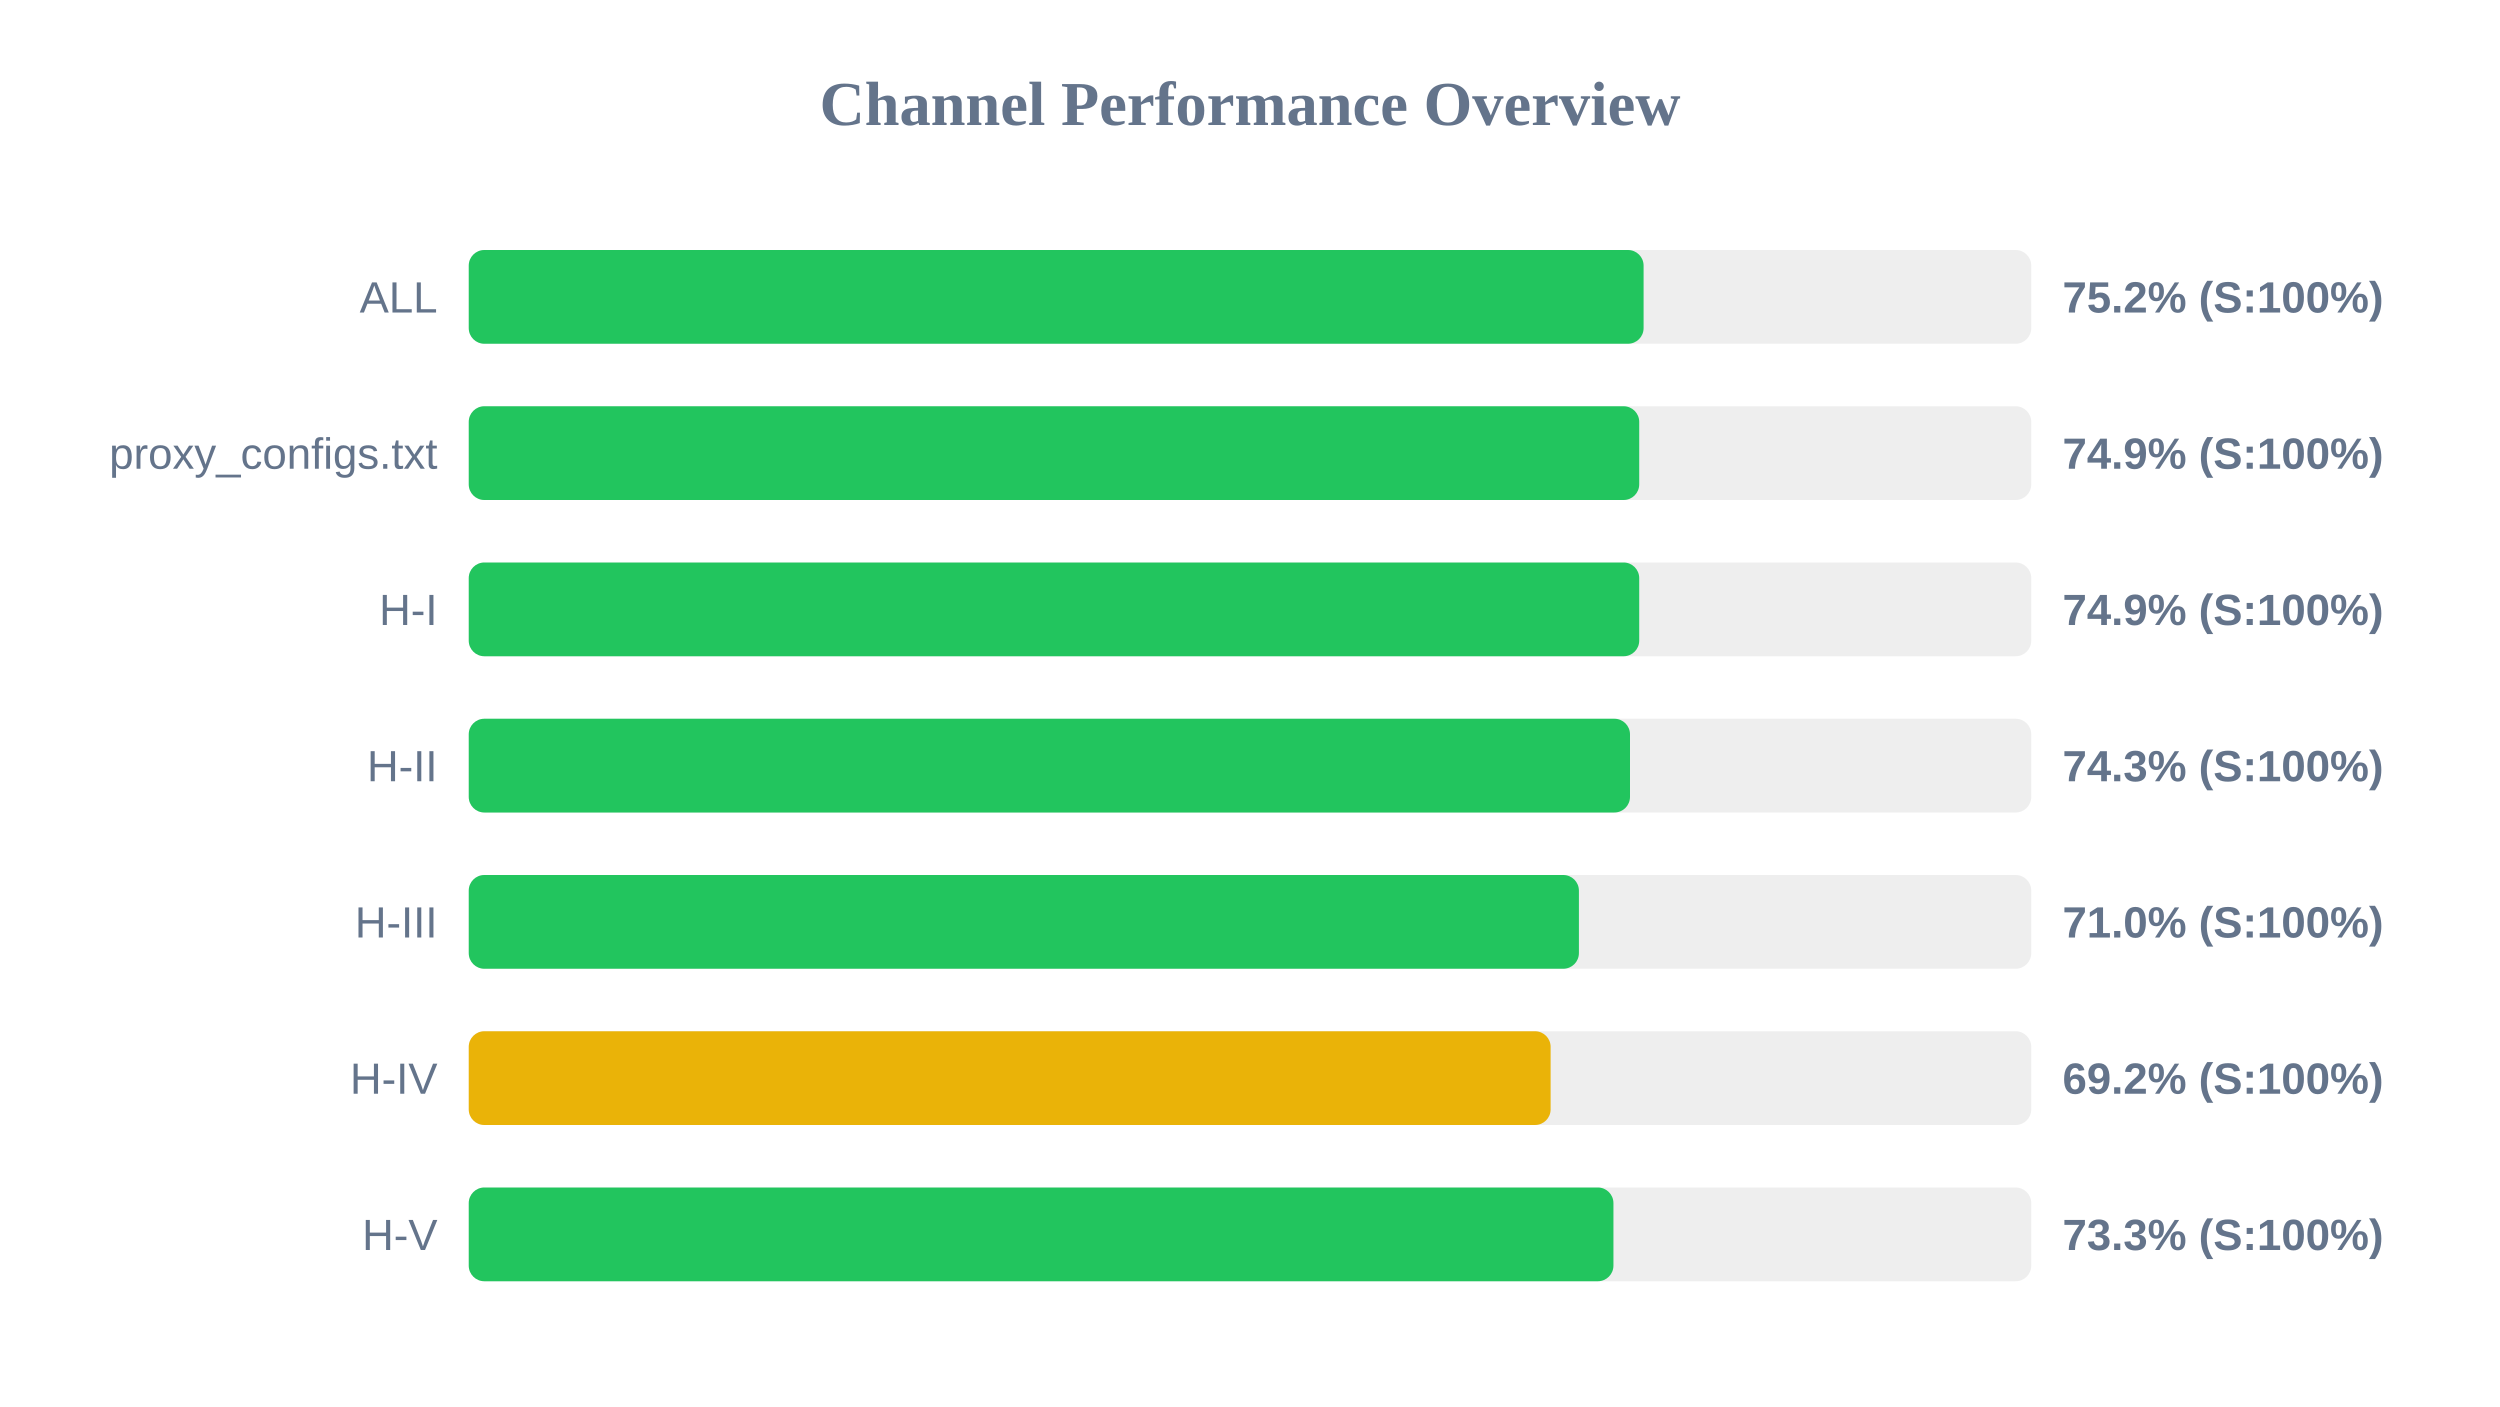
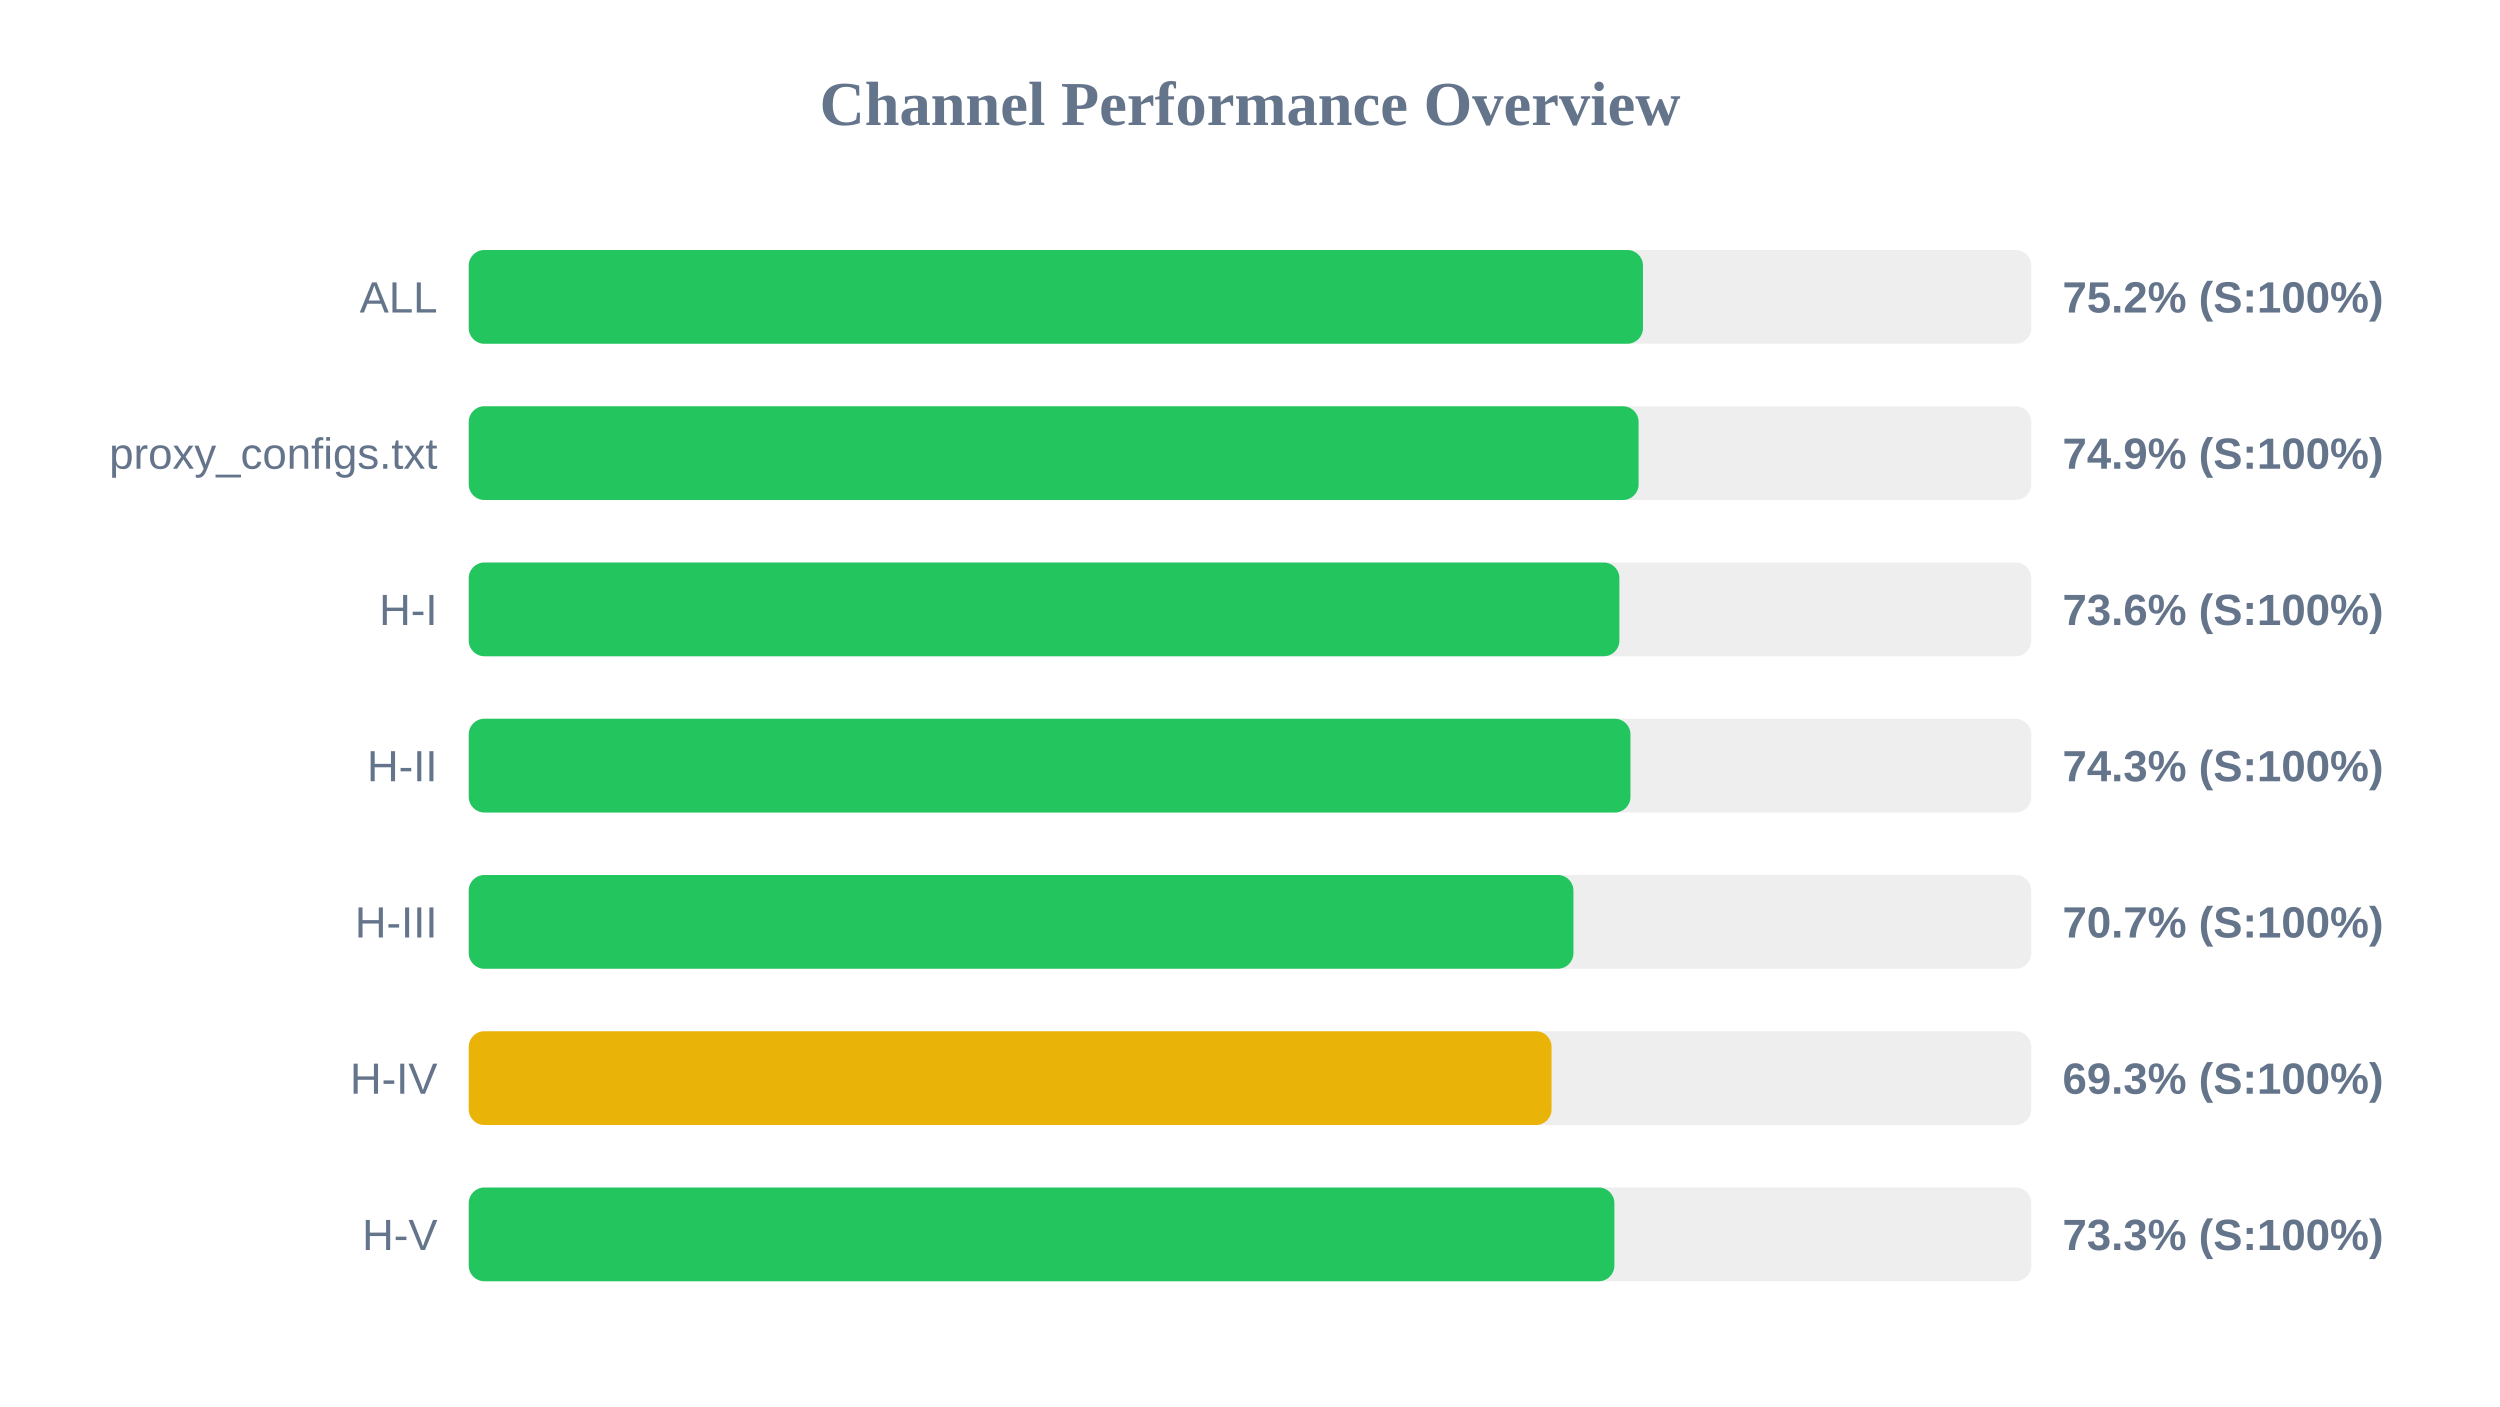
<svg xmlns="http://www.w3.org/2000/svg" width="800" height="450" version="1.1">
  <style>
        .row { font: 14px Arial; fill: #64748b; }
        .score { font: bold 14px Arial; fill: #64748b; }
    </style>
  <text x="400" y="40" text-anchor="middle" font-size="20px" font-weight="bold" fill="#64748b">Channel Performance Overview</text>
  <rect x="150" y="80" width="500" height="30" fill="#eee" rx="5" />
-   <rect x="150" y="80" width="375.95" height="30" fill="#22c55e" rx="5" />
+   <rect x="150" y="80" width="375.75" height="30" fill="#22c55e" rx="5" />
  <text x="140" y="100" text-anchor="end" class="row">ALL</text>
  <text x="660" y="100" text-anchor="start" class="score">75.2% (S:100%)</text>
  <rect x="150" y="130" width="500" height="30" fill="#eee" rx="5" />
-   <rect x="150" y="130" width="374.55" height="30" fill="#22c55e" rx="5" />
+   <rect x="150" y="130" width="374.35" height="30" fill="#22c55e" rx="5" />
  <text x="140" y="150" text-anchor="end" class="row">proxy_configs.txt</text>
  <text x="660" y="150" text-anchor="start" class="score">74.9% (S:100%)</text>
  <rect x="150" y="180" width="500" height="30" fill="#eee" rx="5" />
-   <rect x="150" y="180" width="374.55" height="30" fill="#22c55e" rx="5" />
+   <rect x="150" y="180" width="368.2" height="30" fill="#22c55e" rx="5" />
  <text x="140" y="200" text-anchor="end" class="row">H-I</text>
-   <text x="660" y="200" text-anchor="start" class="score">74.9% (S:100%)</text>
+   <text x="660" y="200" text-anchor="start" class="score">73.6% (S:100%)</text>
  <rect x="150" y="230" width="500" height="30" fill="#eee" rx="5" />
-   <rect x="150" y="230" width="371.6" height="30" fill="#22c55e" rx="5" />
+   <rect x="150" y="230" width="371.75" height="30" fill="#22c55e" rx="5" />
  <text x="140" y="250" text-anchor="end" class="row">H-II</text>
  <text x="660" y="250" text-anchor="start" class="score">74.3% (S:100%)</text>
  <rect x="150" y="280" width="500" height="30" fill="#eee" rx="5" />
-   <rect x="150" y="280" width="355.25" height="30" fill="#22c55e" rx="5" />
+   <rect x="150" y="280" width="353.5" height="30" fill="#22c55e" rx="5" />
  <text x="140" y="300" text-anchor="end" class="row">H-III</text>
-   <text x="660" y="300" text-anchor="start" class="score">71.0% (S:100%)</text>
+   <text x="660" y="300" text-anchor="start" class="score">70.7% (S:100%)</text>
  <rect x="150" y="330" width="500" height="30" fill="#eee" rx="5" />
-   <rect x="150" y="330" width="346.2" height="30" fill="#eab308" rx="5" />
+   <rect x="150" y="330" width="346.5" height="30" fill="#eab308" rx="5" />
  <text x="140" y="350" text-anchor="end" class="row">H-IV</text>
-   <text x="660" y="350" text-anchor="start" class="score">69.2% (S:100%)</text>
+   <text x="660" y="350" text-anchor="start" class="score">69.3% (S:100%)</text>
  <rect x="150" y="380" width="500" height="30" fill="#eee" rx="5" />
-   <rect x="150" y="380" width="366.3" height="30" fill="#22c55e" rx="5" />
+   <rect x="150" y="380" width="366.6" height="30" fill="#22c55e" rx="5" />
  <text x="140" y="400" text-anchor="end" class="row">H-V</text>
  <text x="660" y="400" text-anchor="start" class="score">73.3% (S:100%)</text>
</svg>
